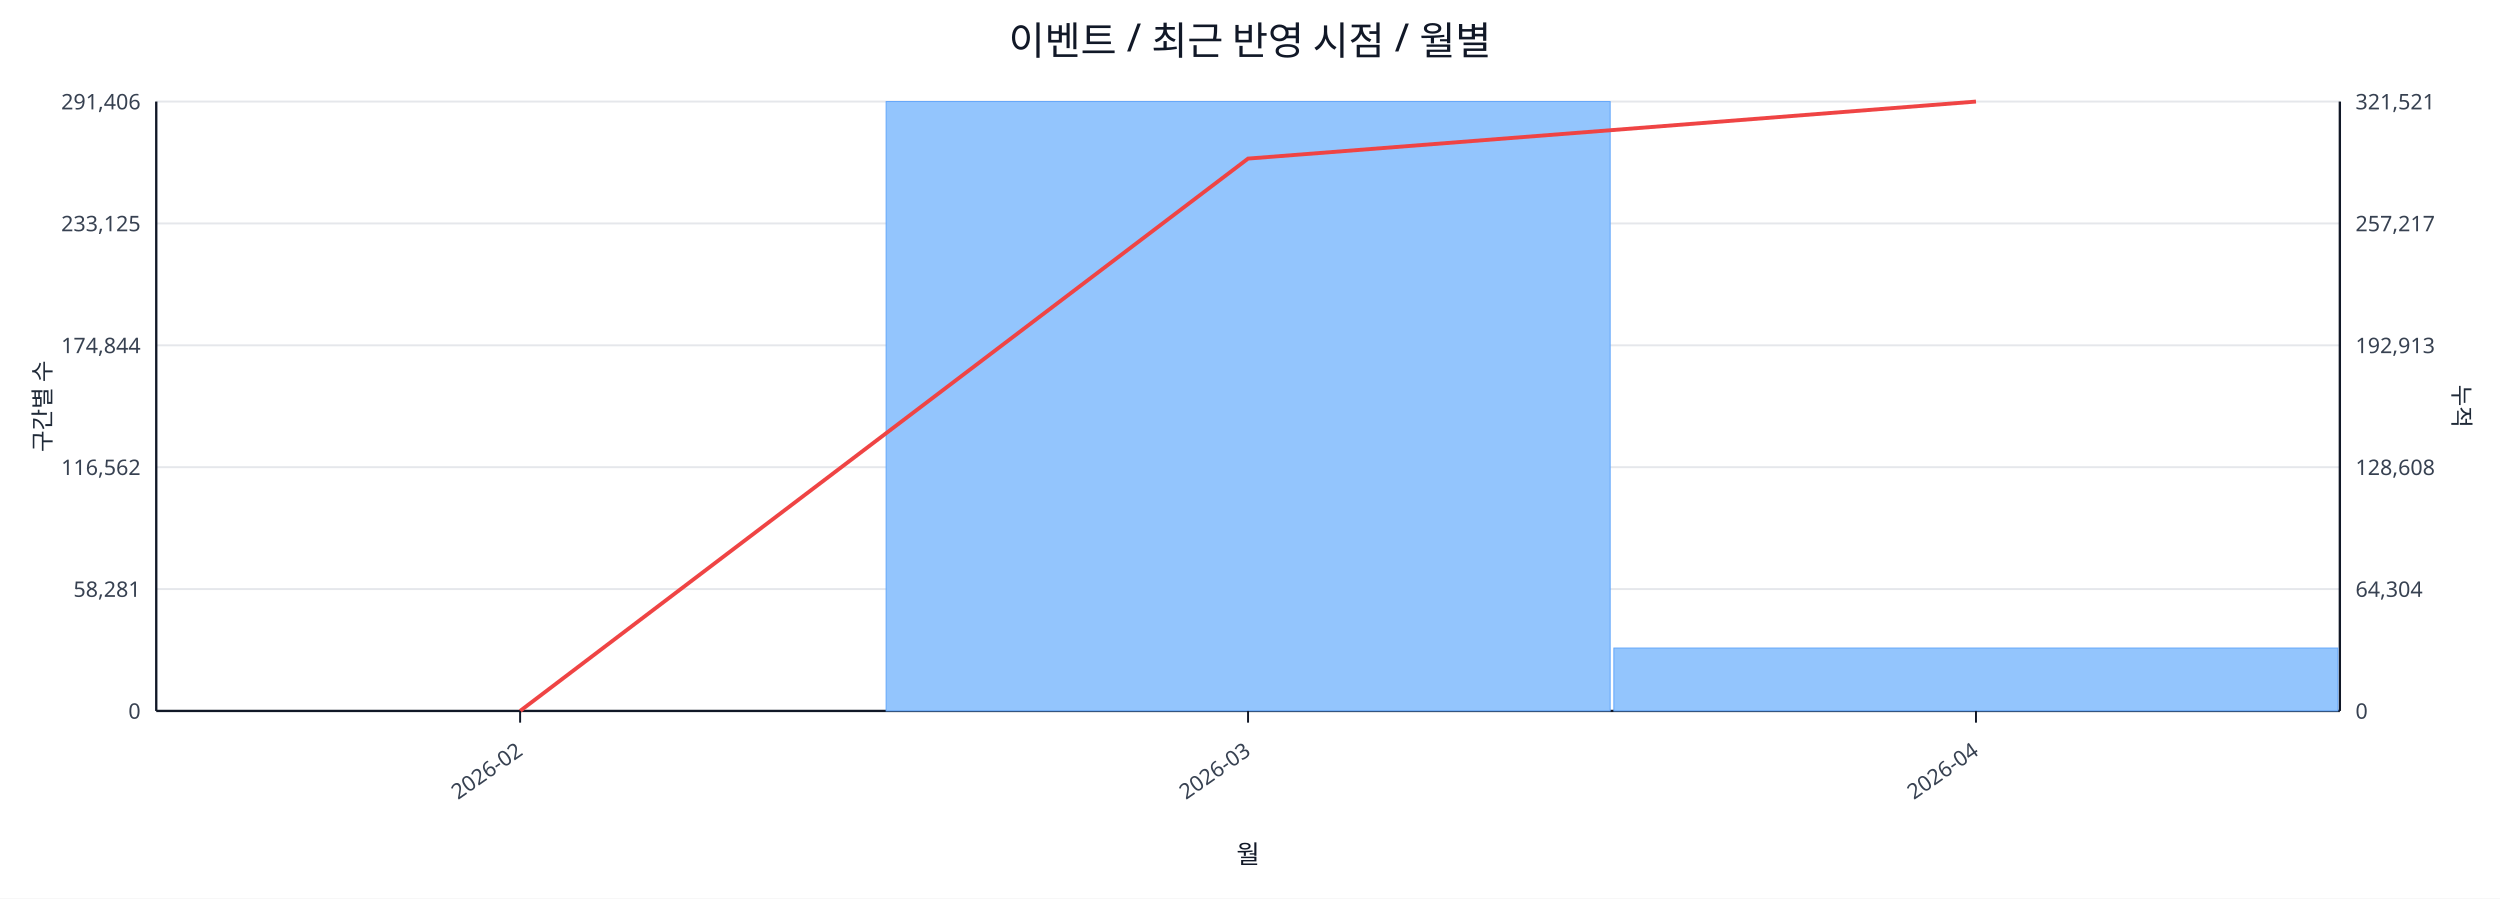
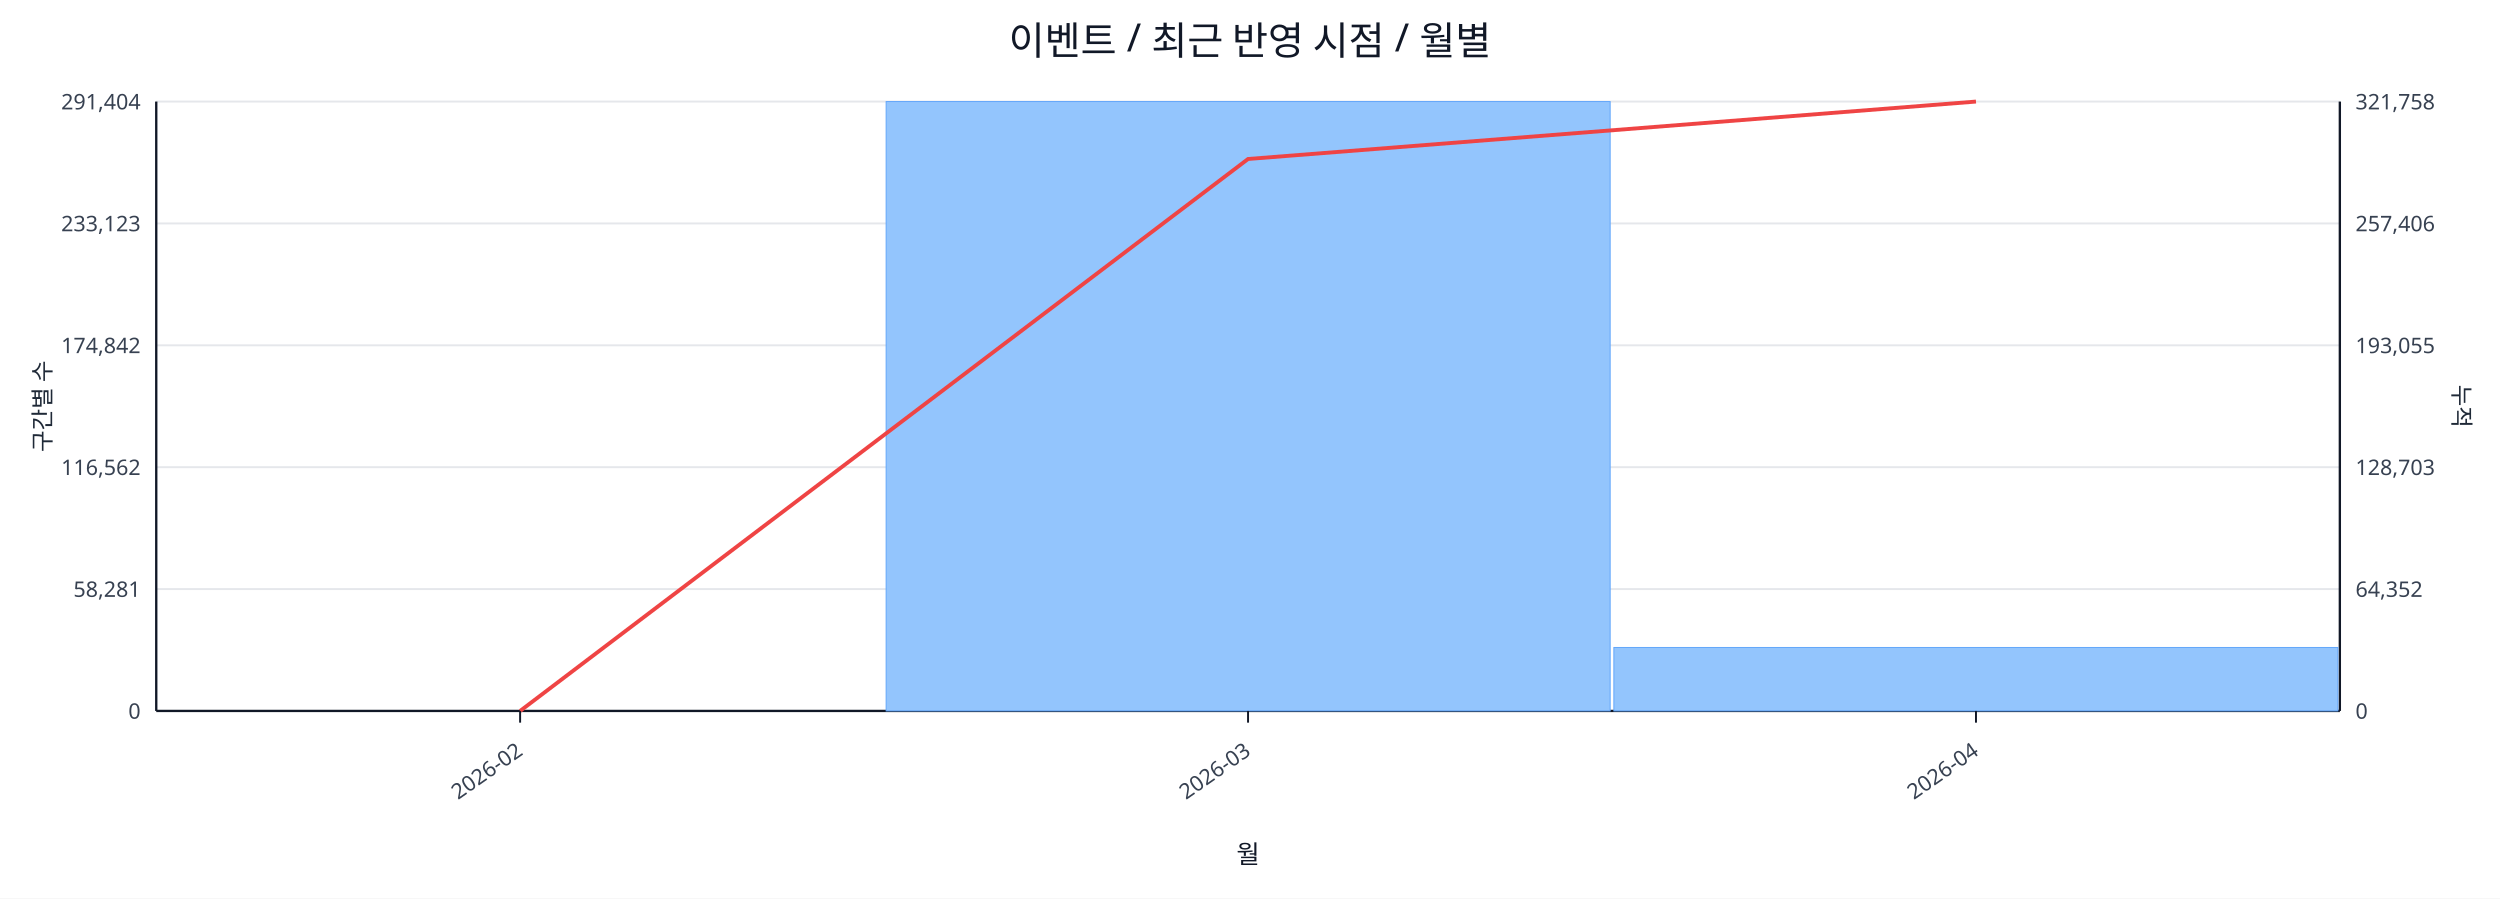
<svg xmlns="http://www.w3.org/2000/svg" width="1280" height="460" viewBox="0 0 1280 460">
  <rect x="0" y="0" width="100%" height="100%" fill="#ffffff" />
  <text x="640.0" y="28" font-size="20" text-anchor="middle" font-family="sans-serif" fill="#111827">이벤트 / 최근 반영 시점 / 월별</text>
  <line x1="80.0" y1="52.0" x2="1198.0" y2="52.0" stroke="#e5e7eb" stroke-width="1" />
-   <text x="72.0" y="56.0" font-size="11" text-anchor="end" font-family="sans-serif" fill="#374151">291,406</text>
-   <text x="1206.0" y="56.0" font-size="11" text-anchor="start" font-family="sans-serif" fill="#374151">321,521</text>
+   <text x="72.0" y="56.0" font-size="11" text-anchor="end" font-family="sans-serif" fill="#374151">291,404</text>
+   <text x="1206.0" y="56.0" font-size="11" text-anchor="start" font-family="sans-serif" fill="#374151">321,758</text>
  <line x1="80.0" y1="114.4" x2="1198.0" y2="114.4" stroke="#e5e7eb" stroke-width="1" />
-   <text x="72.0" y="118.4" font-size="11" text-anchor="end" font-family="sans-serif" fill="#374151">233,125</text>
-   <text x="1206.0" y="118.4" font-size="11" text-anchor="start" font-family="sans-serif" fill="#374151">257,217</text>
+   <text x="72.0" y="118.4" font-size="11" text-anchor="end" font-family="sans-serif" fill="#374151">233,123</text>
+   <text x="1206.0" y="118.4" font-size="11" text-anchor="start" font-family="sans-serif" fill="#374151">257,406</text>
  <line x1="80.0" y1="176.8" x2="1198.0" y2="176.8" stroke="#e5e7eb" stroke-width="1" />
-   <text x="72.0" y="180.8" font-size="11" text-anchor="end" font-family="sans-serif" fill="#374151">174,844</text>
-   <text x="1206.0" y="180.8" font-size="11" text-anchor="start" font-family="sans-serif" fill="#374151">192,913</text>
+   <text x="72.0" y="180.8" font-size="11" text-anchor="end" font-family="sans-serif" fill="#374151">174,842</text>
+   <text x="1206.0" y="180.8" font-size="11" text-anchor="start" font-family="sans-serif" fill="#374151">193,055</text>
  <line x1="80.0" y1="239.2" x2="1198.0" y2="239.2" stroke="#e5e7eb" stroke-width="1" />
  <text x="72.0" y="243.2" font-size="11" text-anchor="end" font-family="sans-serif" fill="#374151">116,562</text>
-   <text x="1206.0" y="243.2" font-size="11" text-anchor="start" font-family="sans-serif" fill="#374151">128,608</text>
+   <text x="1206.0" y="243.2" font-size="11" text-anchor="start" font-family="sans-serif" fill="#374151">128,703</text>
  <line x1="80.0" y1="301.6" x2="1198.0" y2="301.6" stroke="#e5e7eb" stroke-width="1" />
  <text x="72.0" y="305.6" font-size="11" text-anchor="end" font-family="sans-serif" fill="#374151">58,281</text>
-   <text x="1206.0" y="305.6" font-size="11" text-anchor="start" font-family="sans-serif" fill="#374151">64,304</text>
+   <text x="1206.0" y="305.6" font-size="11" text-anchor="start" font-family="sans-serif" fill="#374151">64,352</text>
  <line x1="80.0" y1="364.0" x2="1198.0" y2="364.0" stroke="#e5e7eb" stroke-width="1" />
  <text x="72.0" y="368.0" font-size="11" text-anchor="end" font-family="sans-serif" fill="#374151">0</text>
  <text x="1206.0" y="368.0" font-size="11" text-anchor="start" font-family="sans-serif" fill="#374151">0</text>
  <line x1="80.0" y1="364.0" x2="1198.0" y2="364.0" stroke="#111827" stroke-width="1.2" />
  <line x1="80.0" y1="52.0" x2="80.0" y2="364.0" stroke="#111827" stroke-width="1.2" />
  <line x1="1198.0" y1="52.0" x2="1198.0" y2="364.0" stroke="#111827" stroke-width="1.2" />
  <rect x="81.0" y="364.0" width="370.7" height="0.0" fill="#93c5fd" stroke="#60a5fa" stroke-width="0.5" />
  <rect x="453.7" y="52.0" width="370.7" height="312.0" fill="#93c5fd" stroke="#60a5fa" stroke-width="0.5" />
-   <rect x="826.3" y="331.8" width="370.7" height="32.2" fill="#93c5fd" stroke="#60a5fa" stroke-width="0.5" />
-   <polyline fill="none" stroke="#ef4444" stroke-width="2" points="266.3,364.0 639.0,81.2 1011.7,52.0" />
+   <rect x="826.3" y="331.5" width="370.7" height="32.5" fill="#93c5fd" stroke="#60a5fa" stroke-width="0.5" />
+   <polyline fill="none" stroke="#ef4444" stroke-width="2" points="266.3,364.0 639.0,81.4 1011.7,52.0" />
  <line x1="266.3" y1="364.0" x2="266.3" y2="370.0" stroke="#111827" stroke-width="1" />
  <text x="268.3" y="386.0" font-size="11" text-anchor="end" transform="rotate(-35 268.3 386.0)" font-family="sans-serif" fill="#374151">2026-02</text>
  <line x1="639.0" y1="364.0" x2="639.0" y2="370.0" stroke="#111827" stroke-width="1" />
  <text x="641.0" y="386.0" font-size="11" text-anchor="end" transform="rotate(-35 641.0 386.0)" font-family="sans-serif" fill="#374151">2026-03</text>
  <line x1="1011.7" y1="364.0" x2="1011.7" y2="370.0" stroke="#111827" stroke-width="1" />
  <text x="1013.7" y="386.0" font-size="11" text-anchor="end" transform="rotate(-35 1013.7 386.0)" font-family="sans-serif" fill="#374151">2026-04</text>
  <text x="26" y="208.0" font-size="12" transform="rotate(-90 26 208.0)" text-anchor="middle" font-family="sans-serif" fill="#1f2937">구간별 수</text>
  <text x="1256.0" y="208.0" font-size="12" transform="rotate(90 1256.0 208.0)" text-anchor="middle" font-family="sans-serif" fill="#1f2937">누적</text>
  <text x="639.0" y="442.0" font-size="13" text-anchor="middle" font-family="sans-serif" fill="#111827">월</text>
</svg>
